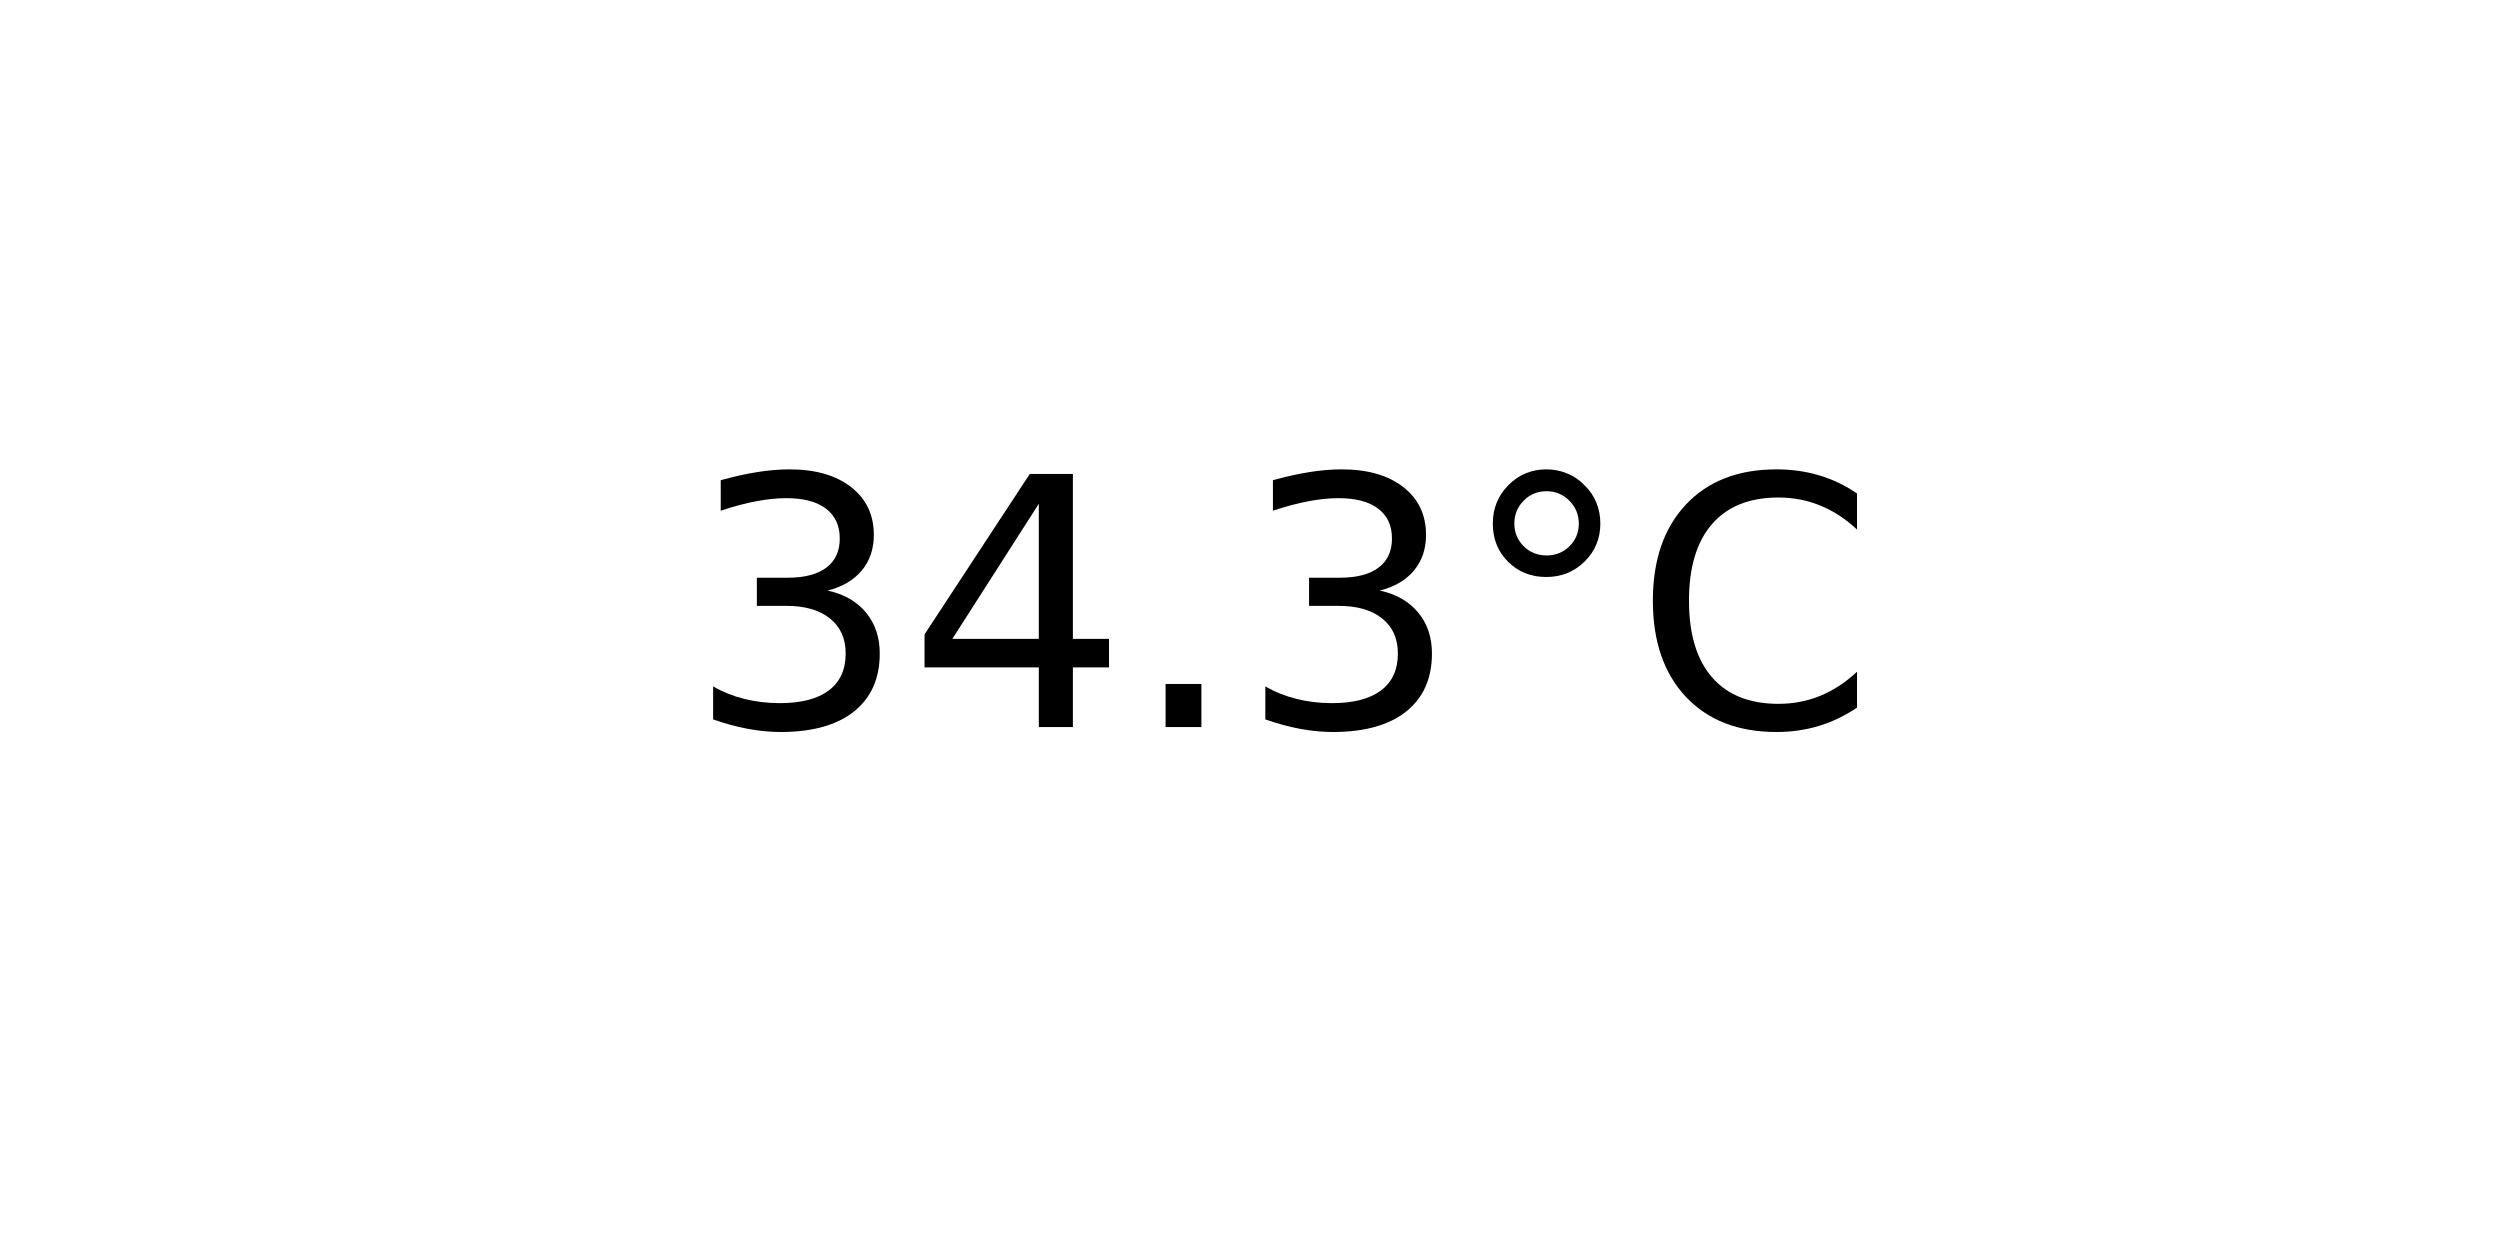
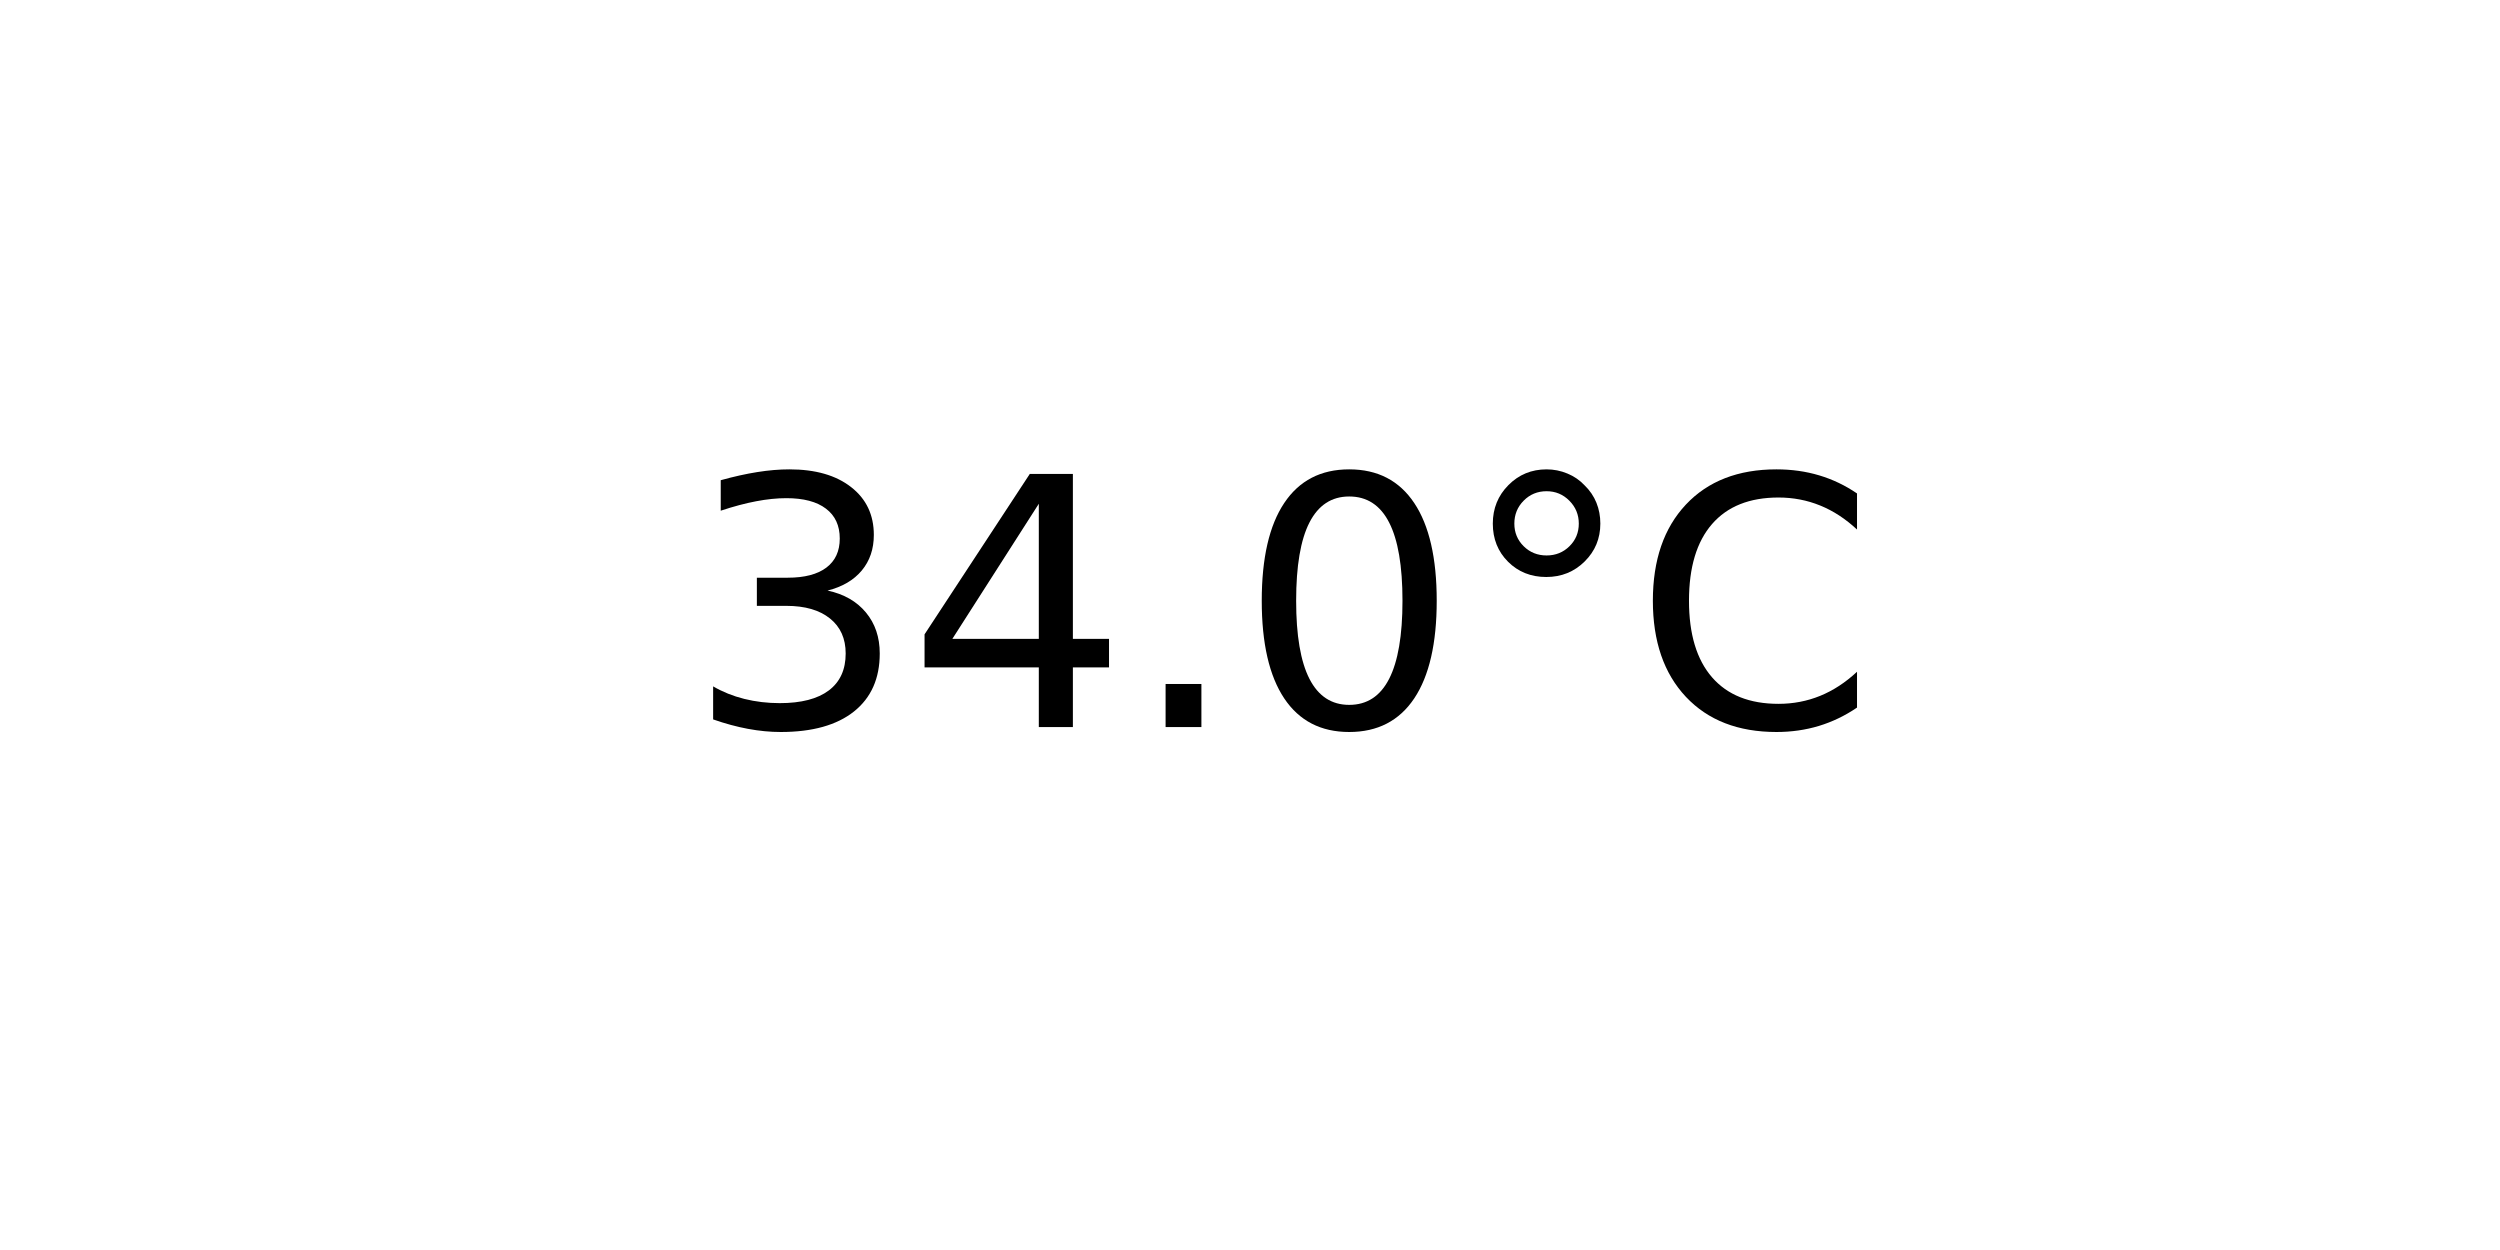
<svg xmlns="http://www.w3.org/2000/svg" xmlns:xlink="http://www.w3.org/1999/xlink" width="72pt" height="36pt" viewBox="0 0 72 36" version="1.1">
  <defs>
    <style type="text/css">*{stroke-linejoin: round; stroke-linecap: butt}</style>
  </defs>
  <g id="figure_1">
    <g id="axes_1">
      <g id="text_1">
        <g transform="translate(19.77578 20.93937) scale(0.1 -0.1)">
          <defs>
            <path id="DejaVuSans-33" d="M 2597 2516  Q 3050 2419 3304 2112  Q 3559 1806 3559 1356  Q 3559 666 3084 287  Q 2609 -91 1734 -91  Q 1441 -91 1130 -33  Q 819 25 488 141  L 488 750  Q 750 597 1062 519  Q 1375 441 1716 441  Q 2309 441 2620 675  Q 2931 909 2931 1356  Q 2931 1769 2642 2001  Q 2353 2234 1838 2234  L 1294 2234  L 1294 2753  L 1863 2753  Q 2328 2753 2575 2939  Q 2822 3125 2822 3475  Q 2822 3834 2567 4026  Q 2313 4219 1838 4219  Q 1578 4219 1281 4162  Q 984 4106 628 3988  L 628 4550  Q 988 4650 1302 4700  Q 1616 4750 1894 4750  Q 2613 4750 3031 4423  Q 3450 4097 3450 3541  Q 3450 3153 3228 2886  Q 3006 2619 2597 2516  z " transform="scale(0.015625)" />
            <path id="DejaVuSans-34" d="M 2419 4116  L 825 1625  L 2419 1625  L 2419 4116  z M 2253 4666  L 3047 4666  L 3047 1625  L 3713 1625  L 3713 1100  L 3047 1100  L 3047 0  L 2419 0  L 2419 1100  L 313 1100  L 313 1709  L 2253 4666  z " transform="scale(0.015625)" />
            <path id="DejaVuSans-2e" d="M 684 794  L 1344 794  L 1344 0  L 684 0  L 684 794  z " transform="scale(0.015625)" />
+             <path id="DejaVuSans-30" d="M 2034 4250  Q 1547 4250 1301 3770  Q 1056 3291 1056 2328  Q 1056 1369 1301 889  Q 1547 409 2034 409  Q 2525 409 2770 889  Q 3016 1369 3016 2328  Q 3016 3291 2770 3770  Q 2525 4250 2034 4250  z M 2034 4750  Q 2819 4750 3233 4129  Q 3647 3509 3647 2328  Q 3647 1150 3233 529  Q 2819 -91 2034 -91  Q 1250 -91 836 529  Q 422 1150 422 2328  Q 422 3509 836 4129  Q 1250 4750 2034 4750  z " transform="scale(0.015625)" />
            <path id="DejaVuSans-b0" d="M 1600 4347  Q 1350 4347 1178 4173  Q 1006 4000 1006 3750  Q 1006 3503 1178 3333  Q 1350 3163 1600 3163  Q 1850 3163 2022 3333  Q 2194 3503 2194 3750  Q 2194 3997 2020 4172  Q 1847 4347 1600 4347  z M 1600 4750  Q 1800 4750 1984 4673  Q 2169 4597 2303 4453  Q 2447 4313 2519 4134  Q 2591 3956 2591 3750  Q 2591 3338 2302 3052  Q 2013 2766 1594 2766  Q 1172 2766 890 3047  Q 609 3328 609 3750  Q 609 4169 896 4459  Q 1184 4750 1600 4750  z " transform="scale(0.015625)" />
            <path id="DejaVuSans-43" d="M 4122 4306  L 4122 3641  Q 3803 3938 3442 4084  Q 3081 4231 2675 4231  Q 1875 4231 1450 3742  Q 1025 3253 1025 2328  Q 1025 1406 1450 917  Q 1875 428 2675 428  Q 3081 428 3442 575  Q 3803 722 4122 1019  L 4122 359  Q 3791 134 3420 21  Q 3050 -91 2638 -91  Q 1578 -91 968 557  Q 359 1206 359 2328  Q 359 3453 968 4101  Q 1578 4750 2638 4750  Q 3056 4750 3426 4639  Q 3797 4528 4122 4306  z " transform="scale(0.015625)" />
          </defs>
          <use xlink:href="#DejaVuSans-33" />
          <use xlink:href="#DejaVuSans-34" x="63.623" />
          <use xlink:href="#DejaVuSans-2e" x="127.246" />
-           <use xlink:href="#DejaVuSans-33" x="159.033" />
+           <use xlink:href="#DejaVuSans-30" x="159.033" />
          <use xlink:href="#DejaVuSans-b0" x="222.656" />
          <use xlink:href="#DejaVuSans-43" x="272.656" />
        </g>
      </g>
    </g>
  </g>
</svg>
